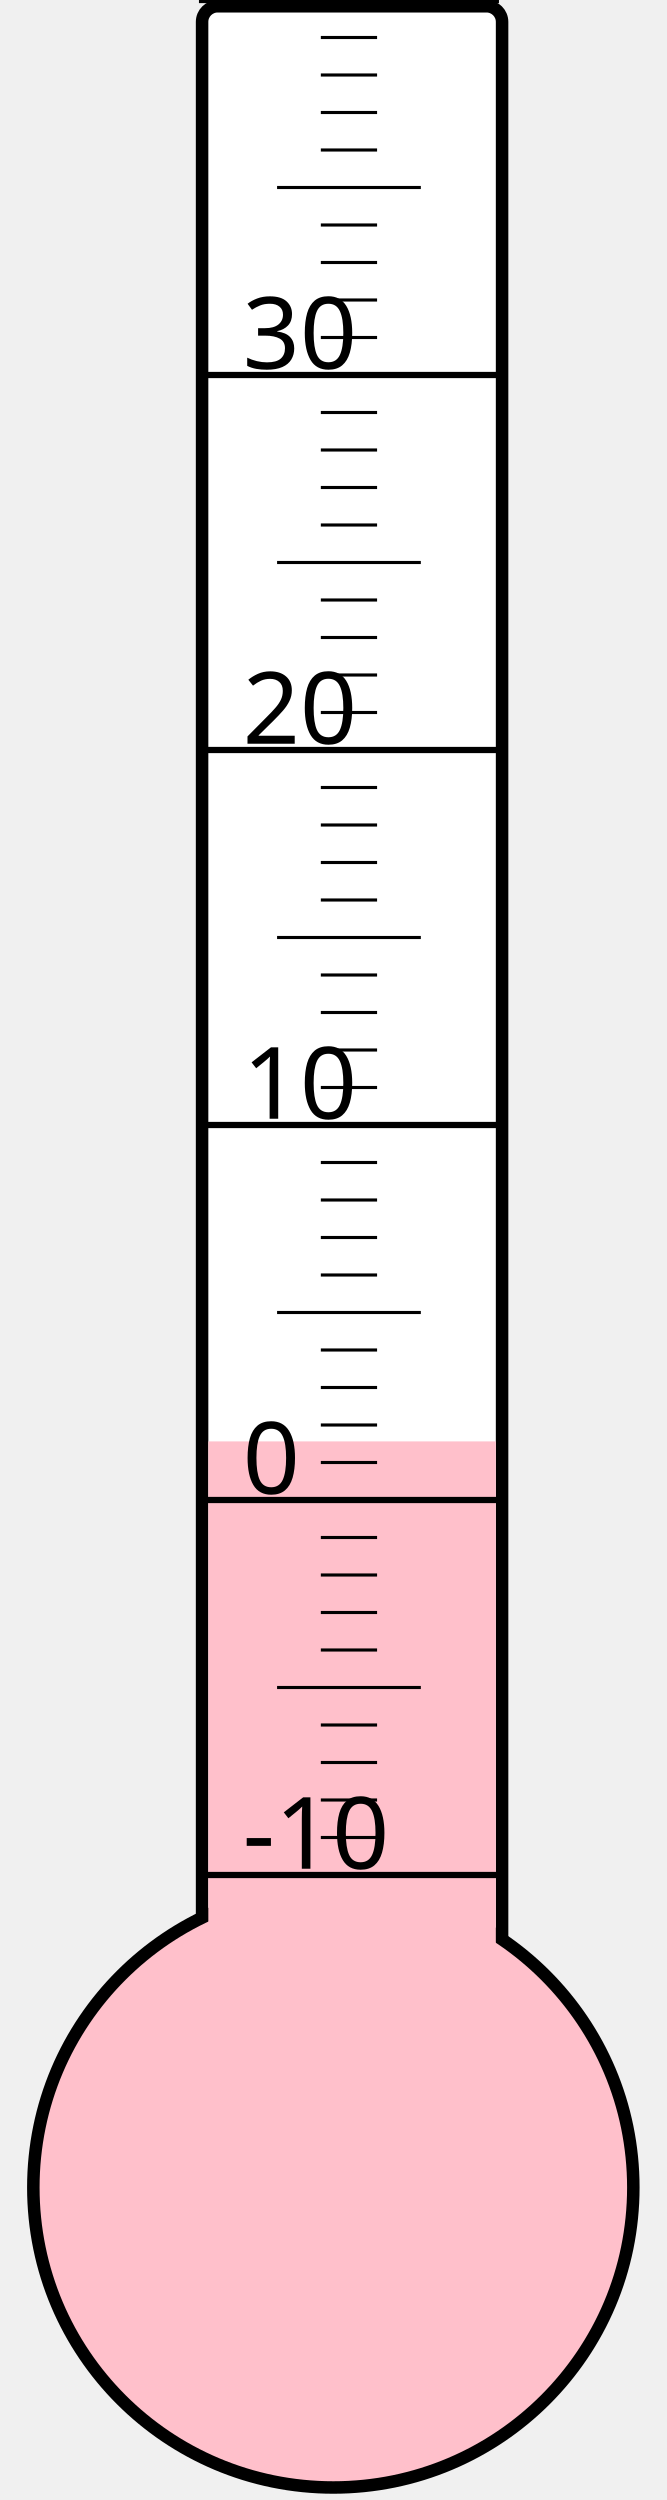
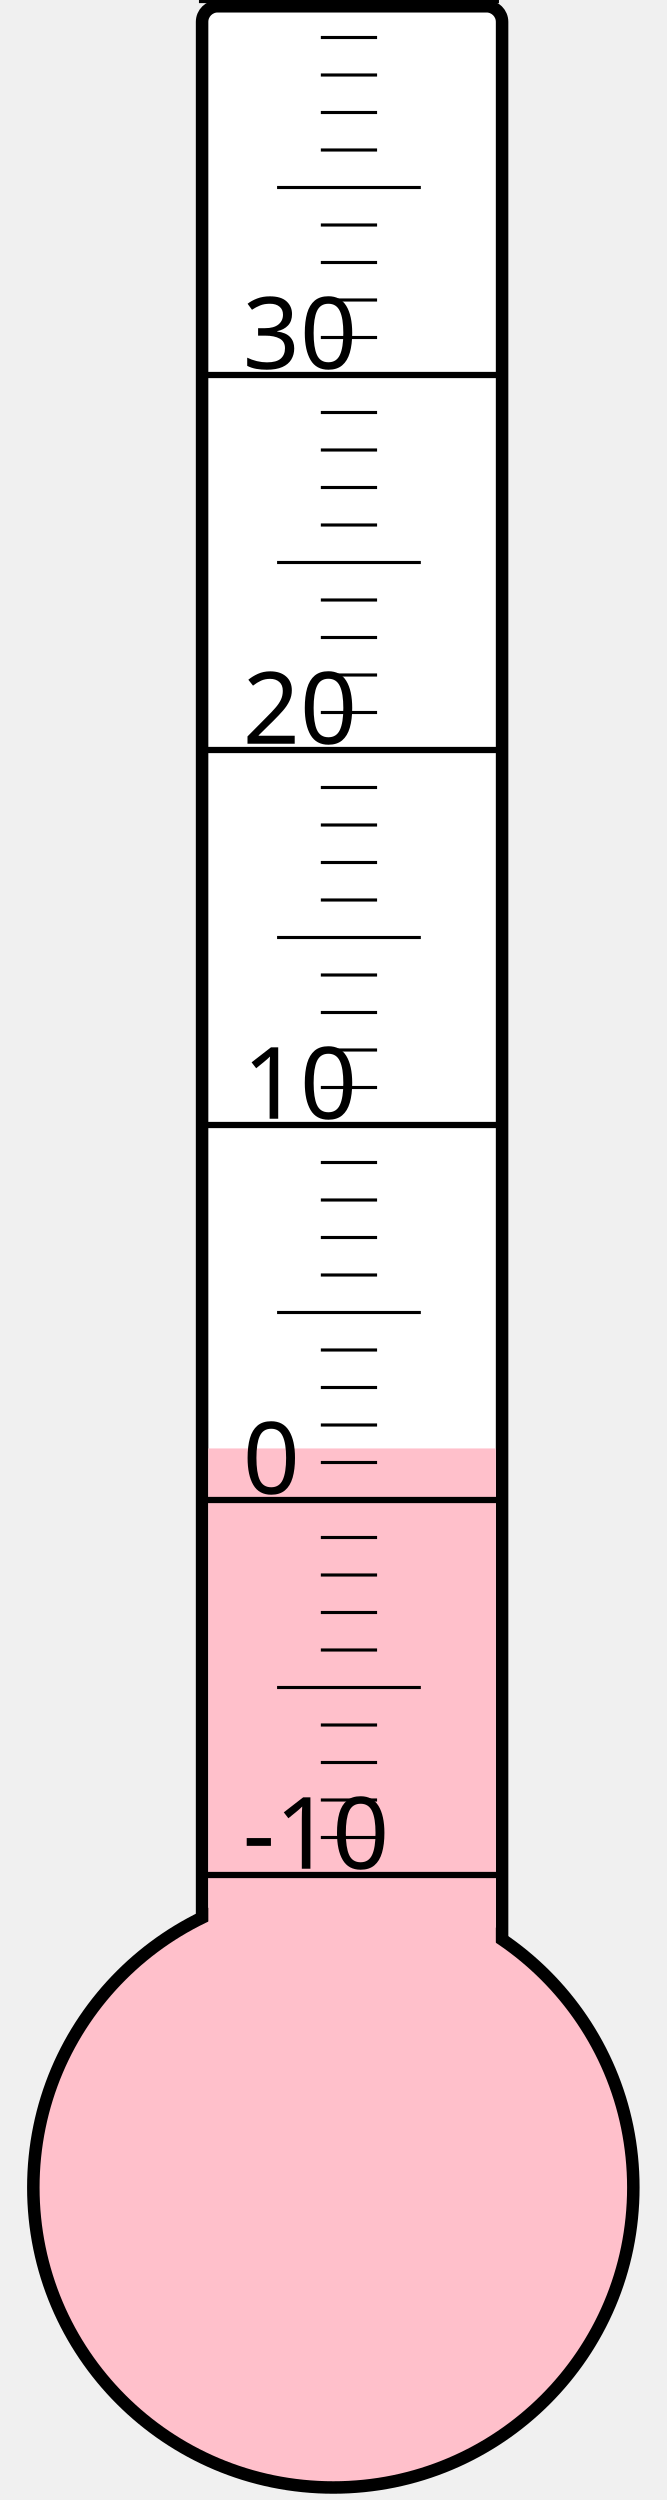
<svg xmlns="http://www.w3.org/2000/svg" width="40px" height="150px" viewBox="0 0 200 800">
  <rect width="200" height="800" x="0" y="0" style="fill: #ffffeb; fill-opacity: 0;" />
  <rect width="96" height="680" x="58" y="2" rx="5" ry="5" style="fill: white; fill-opacity: 1; stroke: black; stroke-width: 4;" />
  <circle cx="100" cy="700" r="96" style="fill: pink; stroke: black; stroke-width: 4;" />
-   <rect width="92" height="238.75" x="60" y="461.25" style="fill: pink; fill-opacity: 1; stroke-width: 0;" />
+   <rect width="92" height="236.5" x="60" y="463.5" style="fill: pink; fill-opacity: 1; stroke-width: 0;" />
  <text x="71" y="598" style="font-family: sans-serif; font-size: 24pt;">-10</text>
  <text x="71" y="478" style="font-family: sans-serif; font-size: 24pt;">0</text>
  <text x="71" y="358" style="font-family: sans-serif; font-size: 24pt;">10</text>
  <text x="71" y="238" style="font-family: sans-serif; font-size: 24pt;">20</text>
  <text x="71" y="118" style="font-family: sans-serif; font-size: 24pt;">30</text>
  <g style="stroke: black;">
    <line x1="57" y1="600" x2="153" y2="600" style="stroke-width: 2;" />
    <line x1="96" y1="588" x2="114" y2="588" style="stroke-width: 1;" />
    <line x1="96" y1="576" x2="114" y2="576" style="stroke-width: 1;" />
    <line x1="96" y1="564" x2="114" y2="564" style="stroke-width: 1;" />
    <line x1="96" y1="552" x2="114" y2="552" style="stroke-width: 1;" />
    <line x1="82" y1="540" x2="128" y2="540" style="stroke-width: 1;" />
    <line x1="96" y1="528" x2="114" y2="528" style="stroke-width: 1;" />
    <line x1="96" y1="516" x2="114" y2="516" style="stroke-width: 1;" />
    <line x1="96" y1="504" x2="114" y2="504" style="stroke-width: 1;" />
    <line x1="96" y1="492" x2="114" y2="492" style="stroke-width: 1;" />
    <line x1="57" y1="480" x2="153" y2="480" style="stroke-width: 2;" />
    <line x1="96" y1="468" x2="114" y2="468" style="stroke-width: 1;" />
    <line x1="96" y1="456" x2="114" y2="456" style="stroke-width: 1;" />
    <line x1="96" y1="444" x2="114" y2="444" style="stroke-width: 1;" />
    <line x1="96" y1="432" x2="114" y2="432" style="stroke-width: 1;" />
    <line x1="82" y1="420" x2="128" y2="420" style="stroke-width: 1;" />
    <line x1="96" y1="408" x2="114" y2="408" style="stroke-width: 1;" />
    <line x1="96" y1="396" x2="114" y2="396" style="stroke-width: 1;" />
    <line x1="96" y1="384" x2="114" y2="384" style="stroke-width: 1;" />
    <line x1="96" y1="372" x2="114" y2="372" style="stroke-width: 1;" />
    <line x1="57" y1="360" x2="153" y2="360" style="stroke-width: 2;" />
    <line x1="96" y1="348" x2="114" y2="348" style="stroke-width: 1;" />
    <line x1="96" y1="336" x2="114" y2="336" style="stroke-width: 1;" />
    <line x1="96" y1="324" x2="114" y2="324" style="stroke-width: 1;" />
    <line x1="96" y1="312" x2="114" y2="312" style="stroke-width: 1;" />
    <line x1="82" y1="300" x2="128" y2="300" style="stroke-width: 1;" />
    <line x1="96" y1="288" x2="114" y2="288" style="stroke-width: 1;" />
    <line x1="96" y1="276" x2="114" y2="276" style="stroke-width: 1;" />
    <line x1="96" y1="264" x2="114" y2="264" style="stroke-width: 1;" />
    <line x1="96" y1="252" x2="114" y2="252" style="stroke-width: 1;" />
    <line x1="57" y1="240" x2="153" y2="240" style="stroke-width: 2;" />
    <line x1="96" y1="228" x2="114" y2="228" style="stroke-width: 1;" />
    <line x1="96" y1="216" x2="114" y2="216" style="stroke-width: 1;" />
    <line x1="96" y1="204" x2="114" y2="204" style="stroke-width: 1;" />
    <line x1="96" y1="192" x2="114" y2="192" style="stroke-width: 1;" />
    <line x1="82" y1="180" x2="128" y2="180" style="stroke-width: 1;" />
    <line x1="96" y1="168" x2="114" y2="168" style="stroke-width: 1;" />
    <line x1="96" y1="156" x2="114" y2="156" style="stroke-width: 1;" />
    <line x1="96" y1="144" x2="114" y2="144" style="stroke-width: 1;" />
    <line x1="96" y1="132" x2="114" y2="132" style="stroke-width: 1;" />
    <line x1="57" y1="120" x2="153" y2="120" style="stroke-width: 2;" />
    <line x1="96" y1="108" x2="114" y2="108" style="stroke-width: 1;" />
    <line x1="96" y1="96" x2="114" y2="96" style="stroke-width: 1;" />
    <line x1="96" y1="84" x2="114" y2="84" style="stroke-width: 1;" />
    <line x1="96" y1="72" x2="114" y2="72" style="stroke-width: 1;" />
    <line x1="82" y1="60" x2="128" y2="60" style="stroke-width: 1;" />
    <line x1="96" y1="48" x2="114" y2="48" style="stroke-width: 1;" />
    <line x1="96" y1="36" x2="114" y2="36" style="stroke-width: 1;" />
    <line x1="96" y1="24" x2="114" y2="24" style="stroke-width: 1;" />
    <line x1="96" y1="12" x2="114" y2="12" style="stroke-width: 1;" />
    <line x1="57" y1="0" x2="153" y2="0" style="stroke-width: 2;" />
  </g>
</svg>
